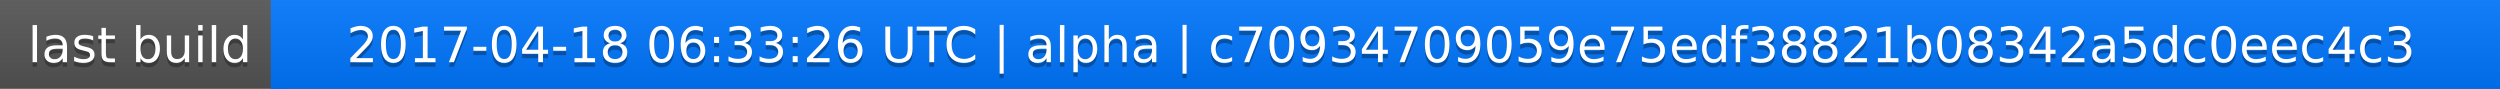
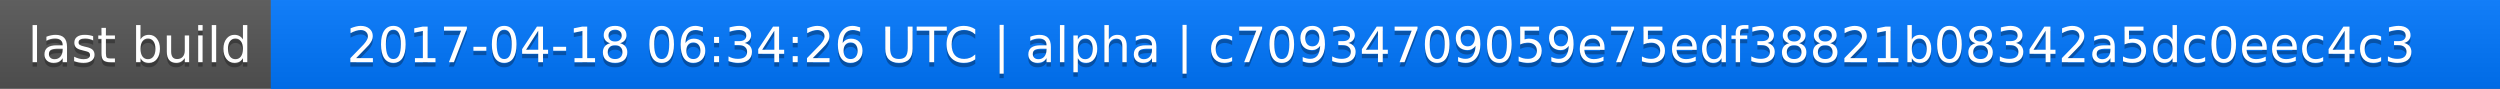
<svg xmlns="http://www.w3.org/2000/svg" width="563" height="20">
  <linearGradient id="a" x2="0" y2="100%">
    <stop offset="0" stop-color="#bbb" stop-opacity=".1" />
    <stop offset="1" stop-opacity=".1" />
  </linearGradient>
  <rect rx="0" width="563" height="20" fill="#555" />
  <rect rx="0" x="61" width="502" height="20" fill="#07f" />
  <path fill="#07f" d="M61 0h4v20h-4z" />
  <rect rx="0" width="563" height="20" fill="url(#a)" />
  <g fill="#fff" text-anchor="middle" font-family="DejaVu Sans,Verdana,Geneva,sans-serif" font-size="11">
    <text x="31.5" y="15" fill="#010101" fill-opacity=".3">last build</text>
    <text x="31.5" y="14">last build</text>
-     <text x="311" y="15" fill="#010101" fill-opacity=".3">2017-04-18 06:33:26 UTC | alpha | c70934709059e75edf38821b08342a5dc0eec4c3</text>
-     <text x="311" y="14">2017-04-18 06:33:26 UTC | alpha | c70934709059e75edf38821b08342a5dc0eec4c3</text>
+     <text x="311" y="15" fill="#010101" fill-opacity=".3">2017-04-18 06:34:26 UTC | alpha | c70934709059e75edf38821b08342a5dc0eec4c3</text>
+     <text x="311" y="14">2017-04-18 06:34:26 UTC | alpha | c70934709059e75edf38821b08342a5dc0eec4c3</text>
  </g>
</svg>
